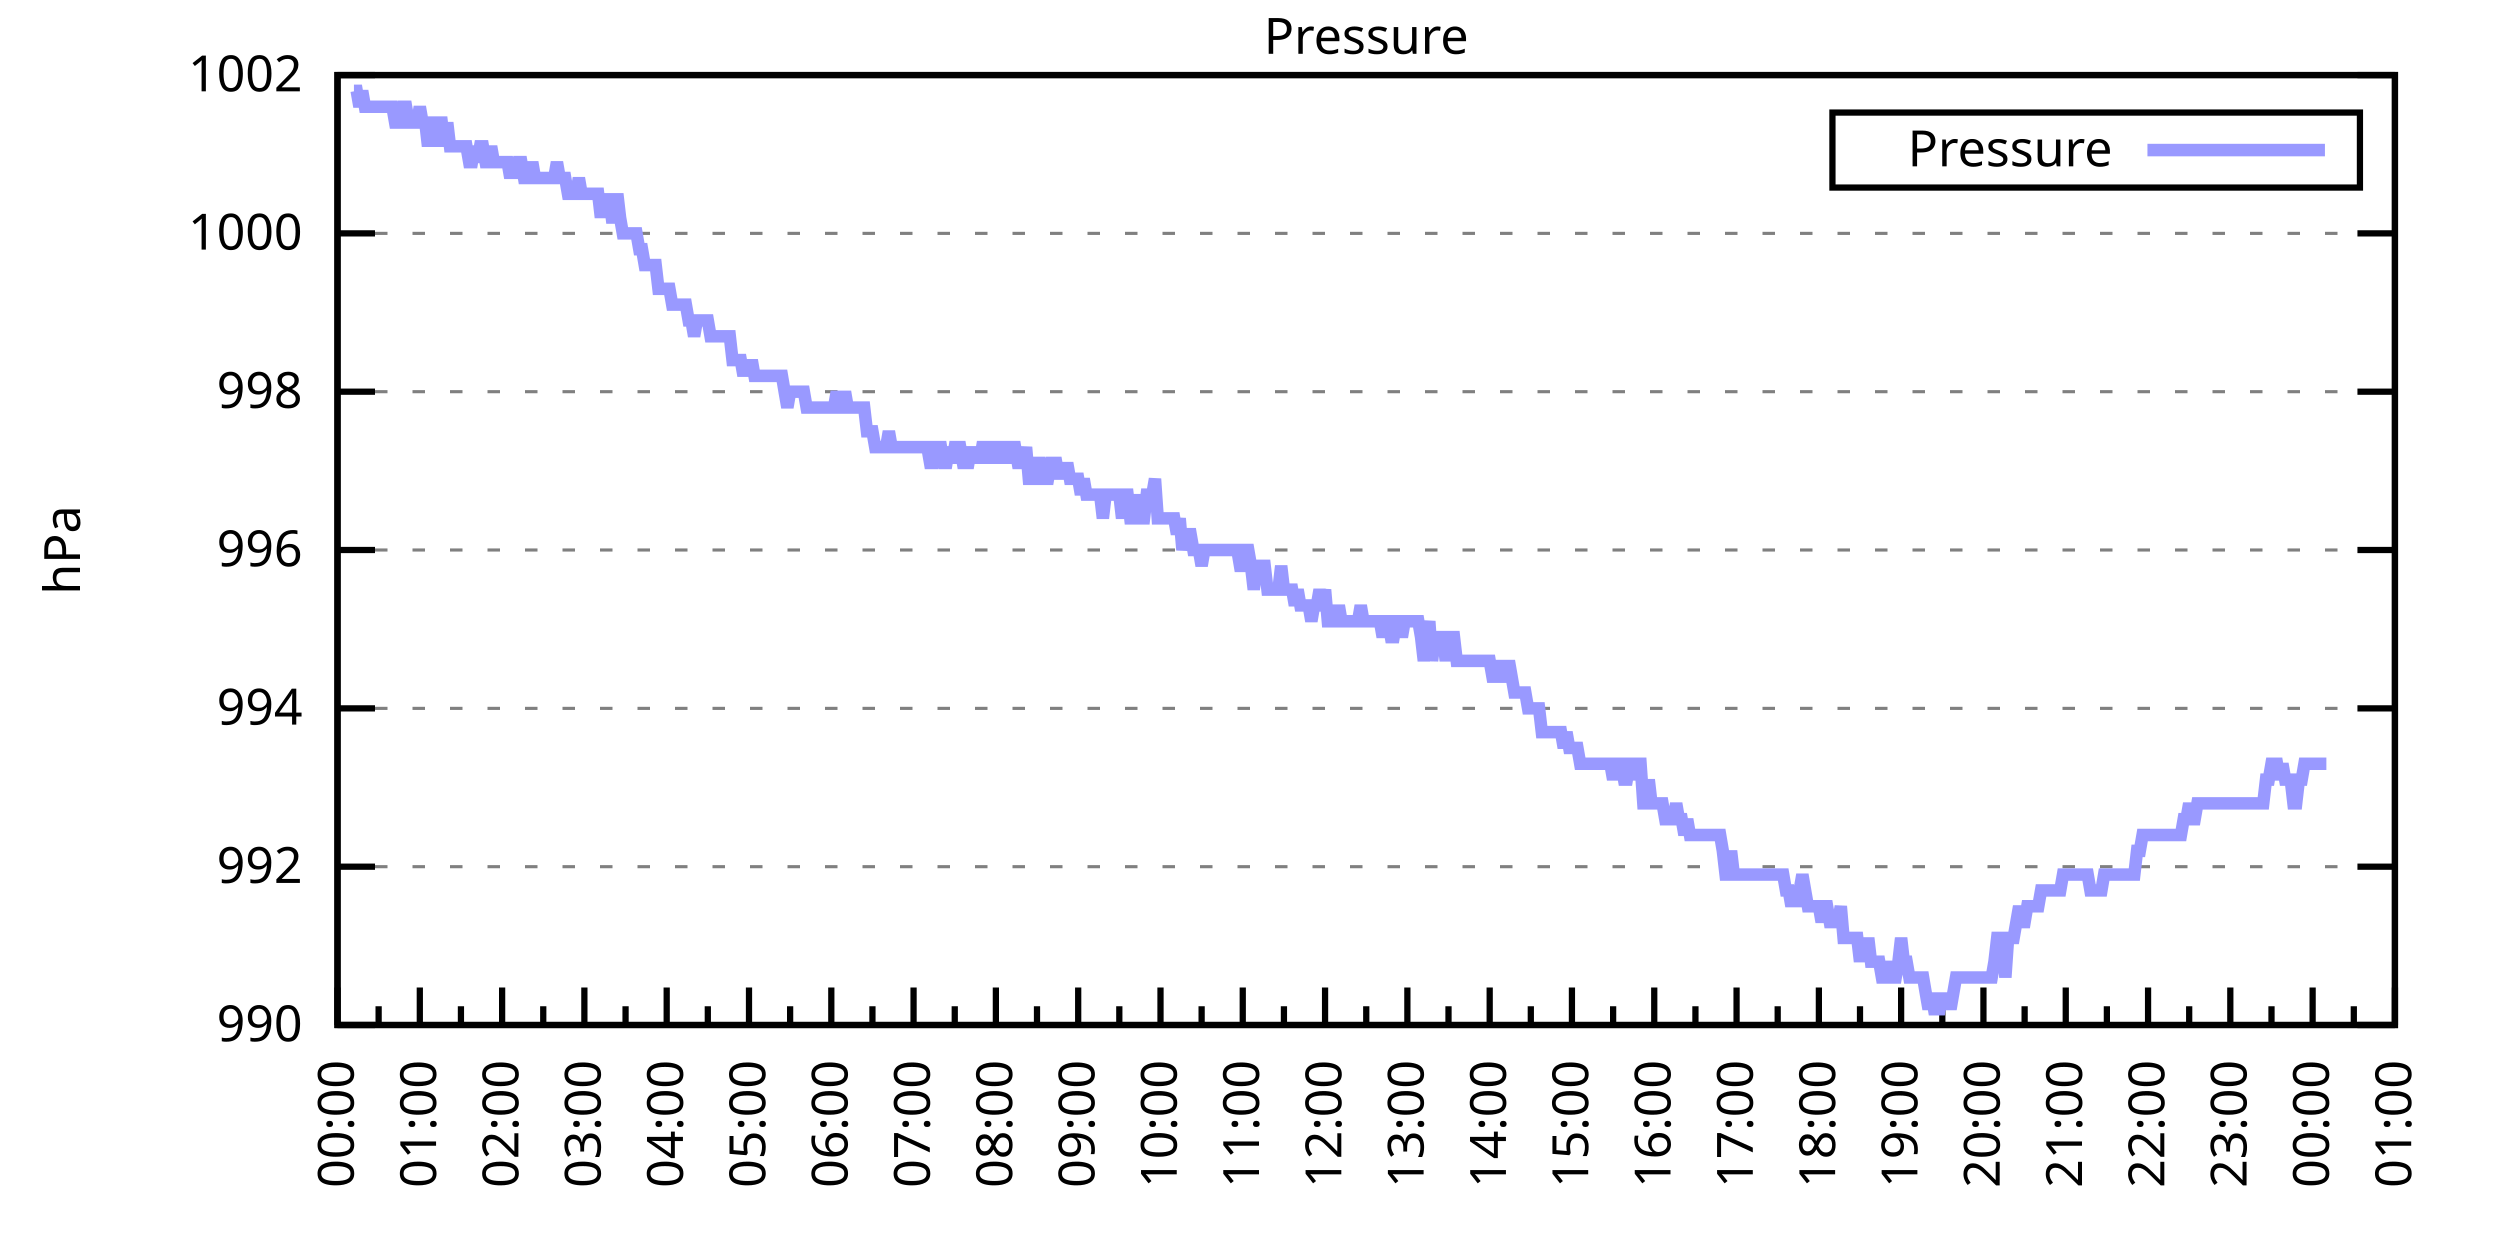
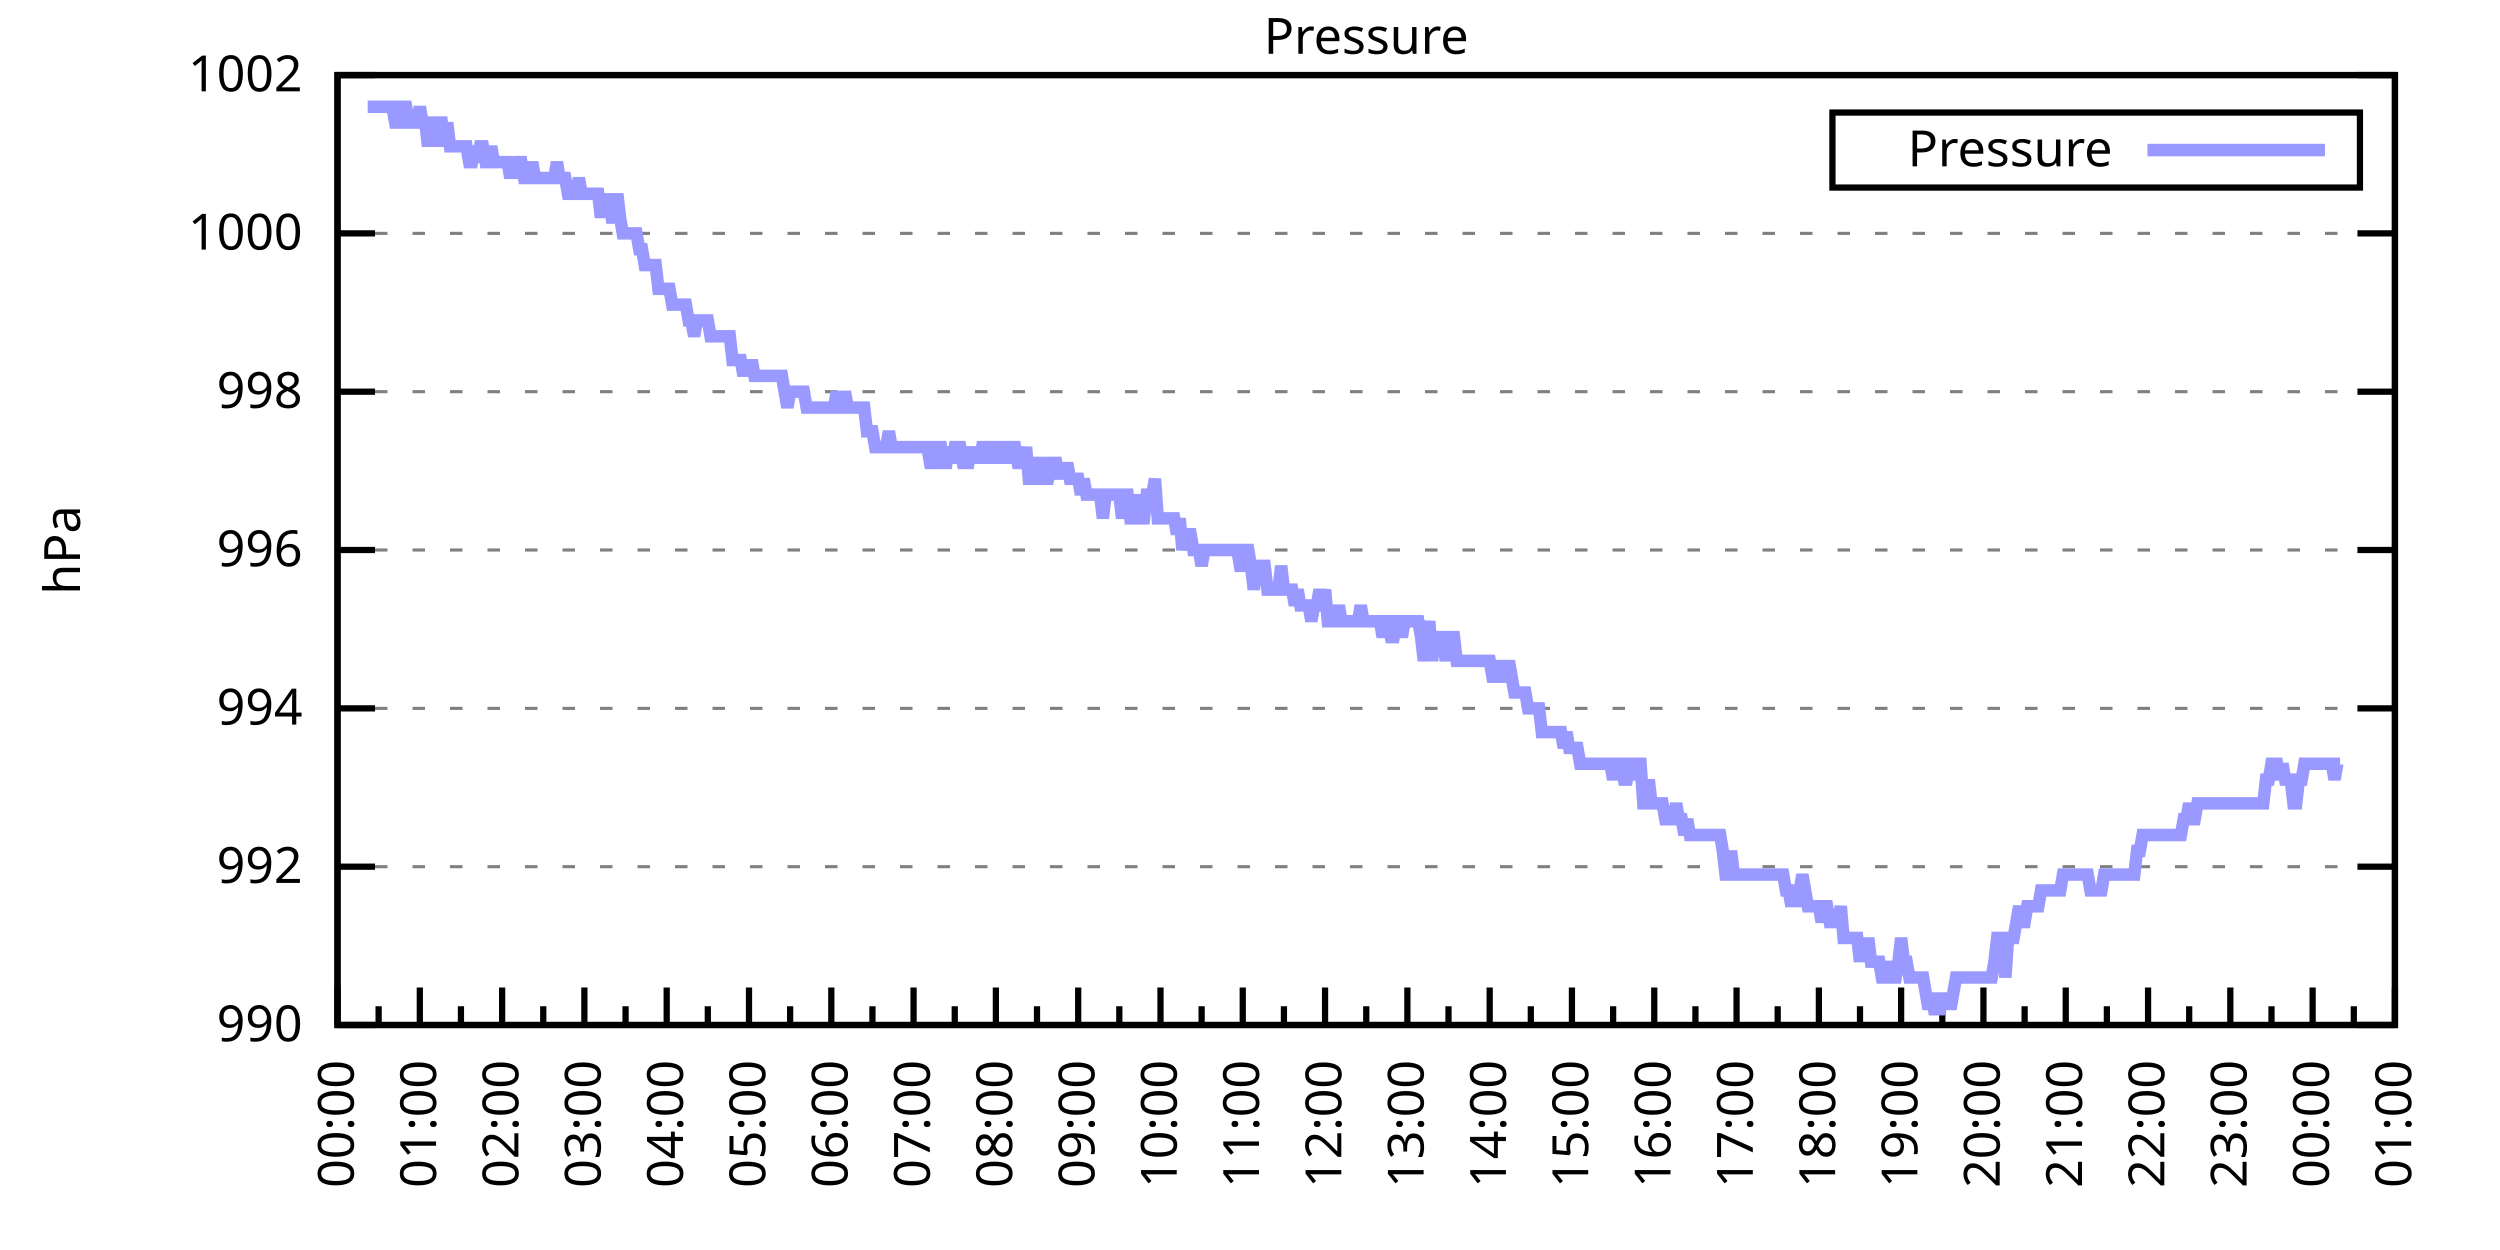
<svg xmlns="http://www.w3.org/2000/svg" xmlns:xlink="http://www.w3.org/1999/xlink" width="400" height="200" viewBox="0 0 400 200">
  <g id="gnuplot_canvas">
    <rect x="0" y="0" width="400" height="200" fill="none" />
    <defs>
      <circle id="gpDot" r="0.5" stroke-width="0.5" stroke="currentColor" />
      <path id="gpPt0" stroke-width="0.333" stroke="currentColor" d="M-1,0 h2 M0,-1 v2" />
      <path id="gpPt1" stroke-width="0.333" stroke="currentColor" d="M-1,-1 L1,1 M1,-1 L-1,1" />
      <path id="gpPt2" stroke-width="0.333" stroke="currentColor" d="M-1,0 L1,0 M0,-1 L0,1 M-1,-1 L1,1 M-1,1 L1,-1" />
      <rect id="gpPt3" stroke-width="0.333" stroke="currentColor" x="-1" y="-1" width="2" height="2" />
      <rect id="gpPt4" stroke-width="0.333" stroke="currentColor" fill="currentColor" x="-1" y="-1" width="2" height="2" />
      <circle id="gpPt5" stroke-width="0.333" stroke="currentColor" cx="0" cy="0" r="1" />
      <use xlink:href="#gpPt5" id="gpPt6" fill="currentColor" stroke="none" />
      <path id="gpPt7" stroke-width="0.333" stroke="currentColor" d="M0,-1.33 L-1.33,0.67 L1.33,0.67 z" />
      <use xlink:href="#gpPt7" id="gpPt8" fill="currentColor" stroke="none" />
      <use xlink:href="#gpPt7" id="gpPt9" stroke="currentColor" transform="rotate(180)" />
      <use xlink:href="#gpPt9" id="gpPt10" fill="currentColor" stroke="none" />
      <use xlink:href="#gpPt3" id="gpPt11" stroke="currentColor" transform="rotate(45)" />
      <use xlink:href="#gpPt11" id="gpPt12" fill="currentColor" stroke="none" />
      <path id="gpPt13" stroke-width="0.333" stroke="currentColor" d="M0,1.330 L1.265,0.411 L0.782,-1.067 L-0.782,-1.076 L-1.265,0.411 z" />
      <use xlink:href="#gpPt13" id="gpPt14" fill="currentColor" stroke="none" />
      <filter id="textbox" filterUnits="objectBoundingBox" x="0" y="0" height="1" width="1">
        <feFlood flood-color="white" flood-opacity="1" result="bgnd" />
        <feComposite in="SourceGraphic" in2="bgnd" operator="atop" />
      </filter>
      <filter id="greybox" filterUnits="objectBoundingBox" x="0" y="0" height="1" width="1">
        <feFlood flood-color="lightgrey" flood-opacity="1" result="grey" />
        <feComposite in="SourceGraphic" in2="grey" operator="atop" />
      </filter>
    </defs>
    <g fill="none" color="white" stroke="currentColor" stroke-width="1.00" stroke-linecap="butt" stroke-linejoin="miter">
</g>
    <g fill="none" color="black" stroke="currentColor" stroke-width="1.00" stroke-linecap="butt" stroke-linejoin="miter">
      <g stroke="none" shape-rendering="crispEdges">
        <polygon fill="rgb(255, 255, 255)" points="54.00,164.00 383.18,164.00 383.18,12.02 54.00,12.02 " />
      </g>
    </g>
    <g fill="none" color="black" stroke="currentColor" stroke-width="1.00" stroke-linecap="butt" stroke-linejoin="miter">
</g>
    <g fill="none" color="black" stroke="black" stroke-width="0.50" stroke-linecap="butt" stroke-linejoin="miter">
</g>
    <g fill="none" color="gray" stroke="currentColor" stroke-width="0.50" stroke-linecap="butt" stroke-linejoin="miter">
      <path stroke="gray" stroke-dasharray="2,4" class="gridline" d="M54.00,164.00 L383.19,164.00  " />
    </g>
    <g fill="none" color="gray" stroke="gray" stroke-width="1.00" stroke-linecap="butt" stroke-linejoin="miter">
</g>
    <g fill="none" color="black" stroke="currentColor" stroke-width="1.00" stroke-linecap="butt" stroke-linejoin="miter">
      <path stroke="black" d="M54.00,164.00 L60.00,164.00 M383.19,164.00 L377.19,164.00  " />
      <g transform="translate(48.40,166.60)" stroke="none" fill="black" font-family="Sans" font-size="8.00" text-anchor="end">
        <text>
          <tspan font-family="Sans"> 990</tspan>
        </text>
      </g>
    </g>
    <g fill="none" color="black" stroke="currentColor" stroke-width="1.00" stroke-linecap="butt" stroke-linejoin="miter">
</g>
    <g fill="none" color="black" stroke="black" stroke-width="0.50" stroke-linecap="butt" stroke-linejoin="miter">
</g>
    <g fill="none" color="gray" stroke="currentColor" stroke-width="0.50" stroke-linecap="butt" stroke-linejoin="miter">
      <path stroke="gray" stroke-dasharray="2,4" class="gridline" d="M54.00,138.67 L383.19,138.67  " />
    </g>
    <g fill="none" color="gray" stroke="gray" stroke-width="1.00" stroke-linecap="butt" stroke-linejoin="miter">
</g>
    <g fill="none" color="black" stroke="currentColor" stroke-width="1.00" stroke-linecap="butt" stroke-linejoin="miter">
      <path stroke="black" d="M54.00,138.67 L60.00,138.67 M383.19,138.67 L377.19,138.67  " />
      <g transform="translate(48.40,141.27)" stroke="none" fill="black" font-family="Sans" font-size="8.00" text-anchor="end">
        <text>
          <tspan font-family="Sans"> 992</tspan>
        </text>
      </g>
    </g>
    <g fill="none" color="black" stroke="currentColor" stroke-width="1.00" stroke-linecap="butt" stroke-linejoin="miter">
</g>
    <g fill="none" color="black" stroke="black" stroke-width="0.50" stroke-linecap="butt" stroke-linejoin="miter">
</g>
    <g fill="none" color="gray" stroke="currentColor" stroke-width="0.50" stroke-linecap="butt" stroke-linejoin="miter">
      <path stroke="gray" stroke-dasharray="2,4" class="gridline" d="M54.00,113.34 L383.19,113.34  " />
    </g>
    <g fill="none" color="gray" stroke="gray" stroke-width="1.00" stroke-linecap="butt" stroke-linejoin="miter">
</g>
    <g fill="none" color="black" stroke="currentColor" stroke-width="1.00" stroke-linecap="butt" stroke-linejoin="miter">
      <path stroke="black" d="M54.00,113.34 L60.00,113.34 M383.19,113.34 L377.19,113.34  " />
      <g transform="translate(48.40,115.94)" stroke="none" fill="black" font-family="Sans" font-size="8.00" text-anchor="end">
        <text>
          <tspan font-family="Sans"> 994</tspan>
        </text>
      </g>
    </g>
    <g fill="none" color="black" stroke="currentColor" stroke-width="1.00" stroke-linecap="butt" stroke-linejoin="miter">
</g>
    <g fill="none" color="black" stroke="black" stroke-width="0.50" stroke-linecap="butt" stroke-linejoin="miter">
</g>
    <g fill="none" color="gray" stroke="currentColor" stroke-width="0.50" stroke-linecap="butt" stroke-linejoin="miter">
      <path stroke="gray" stroke-dasharray="2,4" class="gridline" d="M54.00,88.00 L383.19,88.00  " />
    </g>
    <g fill="none" color="gray" stroke="gray" stroke-width="1.00" stroke-linecap="butt" stroke-linejoin="miter">
</g>
    <g fill="none" color="black" stroke="currentColor" stroke-width="1.00" stroke-linecap="butt" stroke-linejoin="miter">
      <path stroke="black" d="M54.00,88.00 L60.00,88.00 M383.19,88.00 L377.19,88.00  " />
      <g transform="translate(48.40,90.60)" stroke="none" fill="black" font-family="Sans" font-size="8.00" text-anchor="end">
        <text>
          <tspan font-family="Sans"> 996</tspan>
        </text>
      </g>
    </g>
    <g fill="none" color="black" stroke="currentColor" stroke-width="1.00" stroke-linecap="butt" stroke-linejoin="miter">
</g>
    <g fill="none" color="black" stroke="black" stroke-width="0.50" stroke-linecap="butt" stroke-linejoin="miter">
</g>
    <g fill="none" color="gray" stroke="currentColor" stroke-width="0.50" stroke-linecap="butt" stroke-linejoin="miter">
      <path stroke="gray" stroke-dasharray="2,4" class="gridline" d="M54.00,62.67 L383.19,62.67  " />
    </g>
    <g fill="none" color="gray" stroke="gray" stroke-width="1.00" stroke-linecap="butt" stroke-linejoin="miter">
</g>
    <g fill="none" color="black" stroke="currentColor" stroke-width="1.00" stroke-linecap="butt" stroke-linejoin="miter">
      <path stroke="black" d="M54.00,62.67 L60.00,62.67 M383.19,62.67 L377.19,62.67  " />
      <g transform="translate(48.40,65.27)" stroke="none" fill="black" font-family="Sans" font-size="8.00" text-anchor="end">
        <text>
          <tspan font-family="Sans"> 998</tspan>
        </text>
      </g>
    </g>
    <g fill="none" color="black" stroke="currentColor" stroke-width="1.00" stroke-linecap="butt" stroke-linejoin="miter">
</g>
    <g fill="none" color="black" stroke="black" stroke-width="0.50" stroke-linecap="butt" stroke-linejoin="miter">
</g>
    <g fill="none" color="gray" stroke="currentColor" stroke-width="0.50" stroke-linecap="butt" stroke-linejoin="miter">
      <path stroke="gray" stroke-dasharray="2,4" class="gridline" d="M54.00,37.34 L383.19,37.34  " />
    </g>
    <g fill="none" color="gray" stroke="gray" stroke-width="1.00" stroke-linecap="butt" stroke-linejoin="miter">
</g>
    <g fill="none" color="black" stroke="currentColor" stroke-width="1.00" stroke-linecap="butt" stroke-linejoin="miter">
      <path stroke="black" d="M54.00,37.34 L60.00,37.34 M383.19,37.34 L377.19,37.34  " />
      <g transform="translate(48.40,39.94)" stroke="none" fill="black" font-family="Sans" font-size="8.00" text-anchor="end">
        <text>
          <tspan font-family="Sans"> 1000</tspan>
        </text>
      </g>
    </g>
    <g fill="none" color="black" stroke="currentColor" stroke-width="1.00" stroke-linecap="butt" stroke-linejoin="miter">
</g>
    <g fill="none" color="black" stroke="black" stroke-width="0.50" stroke-linecap="butt" stroke-linejoin="miter">
</g>
    <g fill="none" color="gray" stroke="currentColor" stroke-width="0.50" stroke-linecap="butt" stroke-linejoin="miter">
      <path stroke="gray" stroke-dasharray="2,4" class="gridline" d="M54.00,12.01 L383.19,12.01  " />
    </g>
    <g fill="none" color="gray" stroke="gray" stroke-width="1.00" stroke-linecap="butt" stroke-linejoin="miter">
</g>
    <g fill="none" color="black" stroke="currentColor" stroke-width="1.00" stroke-linecap="butt" stroke-linejoin="miter">
      <path stroke="black" d="M54.00,12.01 L60.00,12.01 M383.19,12.01 L377.19,12.01  " />
      <g transform="translate(48.40,14.61)" stroke="none" fill="black" font-family="Sans" font-size="8.00" text-anchor="end">
        <text>
          <tspan font-family="Sans"> 1002</tspan>
        </text>
      </g>
    </g>
    <g fill="none" color="black" stroke="currentColor" stroke-width="1.00" stroke-linecap="butt" stroke-linejoin="miter">
      <path stroke="black" d="M54.00,164.00 L54.00,158.00  " />
      <g transform="translate(56.60,169.60) rotate(270)" stroke="none" fill="black" font-family="Sans" font-size="8.00" text-anchor="end">
        <text>
          <tspan font-family="Sans">00:00</tspan>
        </text>
      </g>
    </g>
    <g fill="none" color="black" stroke="currentColor" stroke-width="1.00" stroke-linecap="butt" stroke-linejoin="miter">
      <path stroke="black" d="M60.58,164.00 L60.58,161.00 M67.17,164.00 L67.17,158.00  " />
      <g transform="translate(69.77,169.60) rotate(270)" stroke="none" fill="black" font-family="Sans" font-size="8.00" text-anchor="end">
        <text>
          <tspan font-family="Sans">01:00</tspan>
        </text>
      </g>
    </g>
    <g fill="none" color="black" stroke="currentColor" stroke-width="1.00" stroke-linecap="butt" stroke-linejoin="miter">
      <path stroke="black" d="M73.75,164.00 L73.75,161.00 M80.34,164.00 L80.34,158.00  " />
      <g transform="translate(82.94,169.60) rotate(270)" stroke="none" fill="black" font-family="Sans" font-size="8.00" text-anchor="end">
        <text>
          <tspan font-family="Sans">02:00</tspan>
        </text>
      </g>
    </g>
    <g fill="none" color="black" stroke="currentColor" stroke-width="1.00" stroke-linecap="butt" stroke-linejoin="miter">
      <path stroke="black" d="M86.92,164.00 L86.92,161.00 M93.50,164.00 L93.50,158.00  " />
      <g transform="translate(96.10,169.60) rotate(270)" stroke="none" fill="black" font-family="Sans" font-size="8.00" text-anchor="end">
        <text>
          <tspan font-family="Sans">03:00</tspan>
        </text>
      </g>
    </g>
    <g fill="none" color="black" stroke="currentColor" stroke-width="1.00" stroke-linecap="butt" stroke-linejoin="miter">
      <path stroke="black" d="M100.09,164.00 L100.09,161.00 M106.67,164.00 L106.67,158.00  " />
      <g transform="translate(109.27,169.60) rotate(270)" stroke="none" fill="black" font-family="Sans" font-size="8.00" text-anchor="end">
        <text>
          <tspan font-family="Sans">04:00</tspan>
        </text>
      </g>
    </g>
    <g fill="none" color="black" stroke="currentColor" stroke-width="1.00" stroke-linecap="butt" stroke-linejoin="miter">
      <path stroke="black" d="M113.25,164.00 L113.25,161.00 M119.84,164.00 L119.84,158.00  " />
      <g transform="translate(122.44,169.60) rotate(270)" stroke="none" fill="black" font-family="Sans" font-size="8.00" text-anchor="end">
        <text>
          <tspan font-family="Sans">05:00</tspan>
        </text>
      </g>
    </g>
    <g fill="none" color="black" stroke="currentColor" stroke-width="1.00" stroke-linecap="butt" stroke-linejoin="miter">
      <path stroke="black" d="M126.42,164.00 L126.42,161.00 M133.01,164.00 L133.01,158.00  " />
      <g transform="translate(135.61,169.60) rotate(270)" stroke="none" fill="black" font-family="Sans" font-size="8.00" text-anchor="end">
        <text>
          <tspan font-family="Sans">06:00</tspan>
        </text>
      </g>
    </g>
    <g fill="none" color="black" stroke="currentColor" stroke-width="1.00" stroke-linecap="butt" stroke-linejoin="miter">
      <path stroke="black" d="M139.59,164.00 L139.59,161.00 M146.17,164.00 L146.17,158.00  " />
      <g transform="translate(148.77,169.60) rotate(270)" stroke="none" fill="black" font-family="Sans" font-size="8.00" text-anchor="end">
        <text>
          <tspan font-family="Sans">07:00</tspan>
        </text>
      </g>
    </g>
    <g fill="none" color="black" stroke="currentColor" stroke-width="1.00" stroke-linecap="butt" stroke-linejoin="miter">
      <path stroke="black" d="M152.76,164.00 L152.76,161.00 M159.34,164.00 L159.34,158.00  " />
      <g transform="translate(161.94,169.60) rotate(270)" stroke="none" fill="black" font-family="Sans" font-size="8.00" text-anchor="end">
        <text>
          <tspan font-family="Sans">08:00</tspan>
        </text>
      </g>
    </g>
    <g fill="none" color="black" stroke="currentColor" stroke-width="1.00" stroke-linecap="butt" stroke-linejoin="miter">
      <path stroke="black" d="M165.92,164.00 L165.92,161.00 M172.51,164.00 L172.51,158.00  " />
      <g transform="translate(175.11,169.60) rotate(270)" stroke="none" fill="black" font-family="Sans" font-size="8.00" text-anchor="end">
        <text>
          <tspan font-family="Sans">09:00</tspan>
        </text>
      </g>
    </g>
    <g fill="none" color="black" stroke="currentColor" stroke-width="1.00" stroke-linecap="butt" stroke-linejoin="miter">
      <path stroke="black" d="M179.09,164.00 L179.09,161.00 M185.68,164.00 L185.68,158.00  " />
      <g transform="translate(188.28,169.60) rotate(270)" stroke="none" fill="black" font-family="Sans" font-size="8.00" text-anchor="end">
        <text>
          <tspan font-family="Sans">10:00</tspan>
        </text>
      </g>
    </g>
    <g fill="none" color="black" stroke="currentColor" stroke-width="1.00" stroke-linecap="butt" stroke-linejoin="miter">
      <path stroke="black" d="M192.26,164.00 L192.26,161.00 M198.84,164.00 L198.84,158.00  " />
      <g transform="translate(201.44,169.60) rotate(270)" stroke="none" fill="black" font-family="Sans" font-size="8.00" text-anchor="end">
        <text>
          <tspan font-family="Sans">11:00</tspan>
        </text>
      </g>
    </g>
    <g fill="none" color="black" stroke="currentColor" stroke-width="1.00" stroke-linecap="butt" stroke-linejoin="miter">
      <path stroke="black" d="M205.43,164.00 L205.43,161.00 M212.01,164.00 L212.01,158.00  " />
      <g transform="translate(214.61,169.60) rotate(270)" stroke="none" fill="black" font-family="Sans" font-size="8.00" text-anchor="end">
        <text>
          <tspan font-family="Sans">12:00</tspan>
        </text>
      </g>
    </g>
    <g fill="none" color="black" stroke="currentColor" stroke-width="1.00" stroke-linecap="butt" stroke-linejoin="miter">
      <path stroke="black" d="M218.60,164.00 L218.60,161.00 M225.18,164.00 L225.18,158.00  " />
      <g transform="translate(227.78,169.60) rotate(270)" stroke="none" fill="black" font-family="Sans" font-size="8.00" text-anchor="end">
        <text>
          <tspan font-family="Sans">13:00</tspan>
        </text>
      </g>
    </g>
    <g fill="none" color="black" stroke="currentColor" stroke-width="1.00" stroke-linecap="butt" stroke-linejoin="miter">
      <path stroke="black" d="M231.76,164.00 L231.76,161.00 M238.35,164.00 L238.35,158.00  " />
      <g transform="translate(240.95,169.60) rotate(270)" stroke="none" fill="black" font-family="Sans" font-size="8.00" text-anchor="end">
        <text>
          <tspan font-family="Sans">14:00</tspan>
        </text>
      </g>
    </g>
    <g fill="none" color="black" stroke="currentColor" stroke-width="1.00" stroke-linecap="butt" stroke-linejoin="miter">
      <path stroke="black" d="M244.93,164.00 L244.93,161.00 M251.51,164.00 L251.51,158.00  " />
      <g transform="translate(254.11,169.60) rotate(270)" stroke="none" fill="black" font-family="Sans" font-size="8.00" text-anchor="end">
        <text>
          <tspan font-family="Sans">15:00</tspan>
        </text>
      </g>
    </g>
    <g fill="none" color="black" stroke="currentColor" stroke-width="1.00" stroke-linecap="butt" stroke-linejoin="miter">
      <path stroke="black" d="M258.10,164.00 L258.10,161.00 M264.68,164.00 L264.68,158.00  " />
      <g transform="translate(267.28,169.60) rotate(270)" stroke="none" fill="black" font-family="Sans" font-size="8.00" text-anchor="end">
        <text>
          <tspan font-family="Sans">16:00</tspan>
        </text>
      </g>
    </g>
    <g fill="none" color="black" stroke="currentColor" stroke-width="1.00" stroke-linecap="butt" stroke-linejoin="miter">
      <path stroke="black" d="M271.27,164.00 L271.27,161.00 M277.85,164.00 L277.85,158.00  " />
      <g transform="translate(280.45,169.60) rotate(270)" stroke="none" fill="black" font-family="Sans" font-size="8.00" text-anchor="end">
        <text>
          <tspan font-family="Sans">17:00</tspan>
        </text>
      </g>
    </g>
    <g fill="none" color="black" stroke="currentColor" stroke-width="1.00" stroke-linecap="butt" stroke-linejoin="miter">
      <path stroke="black" d="M284.43,164.00 L284.43,161.00 M291.02,164.00 L291.02,158.00  " />
      <g transform="translate(293.62,169.60) rotate(270)" stroke="none" fill="black" font-family="Sans" font-size="8.00" text-anchor="end">
        <text>
          <tspan font-family="Sans">18:00</tspan>
        </text>
      </g>
    </g>
    <g fill="none" color="black" stroke="currentColor" stroke-width="1.00" stroke-linecap="butt" stroke-linejoin="miter">
      <path stroke="black" d="M297.60,164.00 L297.60,161.00 M304.18,164.00 L304.18,158.00  " />
      <g transform="translate(306.78,169.60) rotate(270)" stroke="none" fill="black" font-family="Sans" font-size="8.00" text-anchor="end">
        <text>
          <tspan font-family="Sans">19:00</tspan>
        </text>
      </g>
    </g>
    <g fill="none" color="black" stroke="currentColor" stroke-width="1.00" stroke-linecap="butt" stroke-linejoin="miter">
      <path stroke="black" d="M310.77,164.00 L310.77,161.00 M317.35,164.00 L317.35,158.00  " />
      <g transform="translate(319.95,169.60) rotate(270)" stroke="none" fill="black" font-family="Sans" font-size="8.00" text-anchor="end">
        <text>
          <tspan font-family="Sans">20:00</tspan>
        </text>
      </g>
    </g>
    <g fill="none" color="black" stroke="currentColor" stroke-width="1.00" stroke-linecap="butt" stroke-linejoin="miter">
      <path stroke="black" d="M323.94,164.00 L323.94,161.00 M330.52,164.00 L330.52,158.00  " />
      <g transform="translate(333.12,169.60) rotate(270)" stroke="none" fill="black" font-family="Sans" font-size="8.00" text-anchor="end">
        <text>
          <tspan font-family="Sans">21:00</tspan>
        </text>
      </g>
    </g>
    <g fill="none" color="black" stroke="currentColor" stroke-width="1.00" stroke-linecap="butt" stroke-linejoin="miter">
      <path stroke="black" d="M337.10,164.00 L337.10,161.00 M343.69,164.00 L343.69,158.00  " />
      <g transform="translate(346.29,169.60) rotate(270)" stroke="none" fill="black" font-family="Sans" font-size="8.00" text-anchor="end">
        <text>
          <tspan font-family="Sans">22:00</tspan>
        </text>
      </g>
    </g>
    <g fill="none" color="black" stroke="currentColor" stroke-width="1.00" stroke-linecap="butt" stroke-linejoin="miter">
      <path stroke="black" d="M350.27,164.00 L350.27,161.00 M356.85,164.00 L356.85,158.00  " />
      <g transform="translate(359.45,169.60) rotate(270)" stroke="none" fill="black" font-family="Sans" font-size="8.00" text-anchor="end">
        <text>
          <tspan font-family="Sans">23:00</tspan>
        </text>
      </g>
    </g>
    <g fill="none" color="black" stroke="currentColor" stroke-width="1.00" stroke-linecap="butt" stroke-linejoin="miter">
      <path stroke="black" d="M363.44,164.00 L363.44,161.00 M370.02,164.00 L370.02,158.00  " />
      <g transform="translate(372.62,169.60) rotate(270)" stroke="none" fill="black" font-family="Sans" font-size="8.00" text-anchor="end">
        <text>
          <tspan font-family="Sans">00:00</tspan>
        </text>
      </g>
    </g>
    <g fill="none" color="black" stroke="currentColor" stroke-width="1.00" stroke-linecap="butt" stroke-linejoin="miter">
      <path stroke="black" d="M376.61,164.00 L376.61,161.00 M383.19,164.00 L383.19,158.00  " />
      <g transform="translate(385.79,169.60) rotate(270)" stroke="none" fill="black" font-family="Sans" font-size="8.00" text-anchor="end">
        <text>
          <tspan font-family="Sans">01:00</tspan>
        </text>
      </g>
    </g>
    <g fill="none" color="black" stroke="currentColor" stroke-width="1.00" stroke-linecap="butt" stroke-linejoin="miter">
</g>
    <g fill="none" color="black" stroke="currentColor" stroke-width="1.00" stroke-linecap="butt" stroke-linejoin="miter">
      <path stroke="black" d="M54.00,12.01 L54.00,164.00 L383.19,164.00 L383.19,12.01 L54.00,12.01 Z  " />
    </g>
    <g fill="none" color="black" stroke="currentColor" stroke-width="1.00" stroke-linecap="butt" stroke-linejoin="miter">
      <g transform="translate(12.80,88.01) rotate(270)" stroke="none" fill="black" font-family="Sans" font-size="8.00" text-anchor="middle">
        <text>
          <tspan font-family="Sans">hPa</tspan>
        </text>
      </g>
    </g>
    <g fill="none" color="black" stroke="currentColor" stroke-width="1.00" stroke-linecap="butt" stroke-linejoin="miter">
</g>
    <g fill="none" color="black" stroke="currentColor" stroke-width="1.00" stroke-linecap="butt" stroke-linejoin="miter">
      <path stroke="black" d="M293.19,30.01 L293.19,18.01 L377.59,18.01 L377.59,30.01 L293.19,30.01 Z  " />
    </g>
    <g id="Pressure_plot_1">
      <g fill="none" color="white" stroke="black" stroke-width="2.00" stroke-linecap="butt" stroke-linejoin="miter">
</g>
      <g fill="none" color="black" stroke="currentColor" stroke-width="2.00" stroke-linecap="butt" stroke-linejoin="miter">
        <g transform="translate(337.99,26.61)" stroke="none" fill="black" font-family="Sans" font-size="8.00" text-anchor="end">
          <text>
            <tspan font-family="Sans">Pressure</tspan>
          </text>
        </g>
      </g>
      <g fill="none" color="black" stroke="currentColor" stroke-width="2.00" stroke-linecap="butt" stroke-linejoin="miter">
-         <path stroke="rgb(153, 153, 255)" d="M343.59,24.01 L371.99,24.01 M56.63,14.54 L57.07,14.54 L57.51,17.08 L57.95,14.54 L58.39,17.08 L58.83,17.08   L59.27,17.08 L59.71,17.08 L60.14,17.08 L60.58,17.08 L61.02,17.08 L61.46,17.08 L61.90,17.08 L62.34,17.08   L62.78,17.08 L63.22,19.61 L63.66,19.61 L64.10,19.61 L64.53,17.08 L64.97,17.08 L65.41,19.61 L65.85,19.61   L66.29,19.61 L66.73,19.61 L67.17,17.08 L67.61,19.61 L68.05,19.61 L68.48,23.41 L68.92,19.61 L69.36,19.61   L69.80,23.41 L70.24,19.61 L70.68,19.61 L71.12,23.41 L71.56,19.61 L72.00,23.41 L72.43,23.41 L72.87,23.41   L73.31,23.41 L73.75,23.41 L74.19,23.41 L74.63,23.41 L75.07,25.94 L75.51,25.94 L75.95,23.41 L76.38,25.94   L76.82,23.41 L77.26,23.41 L77.70,25.94 L78.14,25.94 L78.58,23.41 L79.02,25.94 L79.46,25.94 L79.90,25.94   L80.34,25.94 L80.77,25.94 L81.21,25.94 L81.65,28.48 L82.09,25.94 L82.53,28.48 L82.97,25.94 L83.41,25.94   L83.85,28.48 L84.29,28.48 L84.72,28.48 L85.16,25.94 L85.60,28.48 L86.04,28.48 L86.48,28.48 L86.92,28.48   L87.36,28.48 L87.80,28.48 L88.24,28.48 L88.67,28.48 L89.11,25.94 L89.55,28.48 L89.99,28.48 L90.43,28.48   L90.87,31.01 L91.31,31.01 L91.75,31.01 L92.19,31.01 L92.62,28.48 L93.06,31.01 L93.50,31.01 L93.94,31.01   L94.38,31.01 L94.82,31.01 L95.26,31.01 L95.70,31.01 L96.14,34.81 L96.58,31.01 L97.01,34.81 L97.45,31.01   L97.89,34.81 L98.33,34.81 L98.77,31.01 L99.21,34.81 L99.65,37.34 L100.09,37.34 L100.53,37.34 L100.96,37.34   L101.40,37.34 L101.84,37.34 L102.28,39.87 L102.72,39.87 L103.16,42.41 L103.60,42.41 L104.04,42.41 L104.48,42.41   L104.91,42.41 L105.35,46.21 L105.79,46.21 L106.23,46.21 L106.67,46.21 L107.11,46.21 L107.55,48.74 L107.99,48.74   L108.43,48.74 L108.87,48.74 L109.30,48.74 L109.74,48.74 L110.18,51.27 L110.62,51.27 L111.06,53.81 L111.50,51.27   L111.94,51.27 L112.38,51.27 L112.82,51.27 L113.25,51.27 L113.69,53.81 L114.13,53.81 L114.57,53.81 L115.01,53.81   L115.45,53.81 L115.89,53.81 L116.33,53.81 L116.77,53.81 L117.20,57.61 L117.64,57.61 L118.08,57.61 L118.52,57.61   L118.96,60.14 L119.40,57.61 L119.84,60.14 L120.28,57.61 L120.72,60.14 L121.15,60.14 L121.59,60.14 L122.03,60.14   L122.47,60.14 L122.91,60.14 L123.35,60.14 L123.79,60.14 L124.23,60.14 L124.67,60.14 L125.11,60.14 L125.54,62.67   L125.98,65.21 L126.42,62.67 L126.86,62.67 L127.30,62.67 L127.74,62.67 L128.18,62.67 L128.62,62.67 L129.06,65.21   L129.49,65.21 L129.93,65.21 L130.37,65.21 L130.81,65.21 L131.25,65.21 L131.69,65.21 L132.13,65.21 L132.57,65.21   L133.01,65.21 L133.44,65.21 L133.88,62.67 L134.32,65.21 L134.76,65.21 L135.20,62.67 L135.64,65.21 L136.08,65.21   L136.52,65.21 L136.96,65.21 L137.39,65.21 L137.83,65.21 L138.27,65.21 L138.71,69.01 L139.15,69.01 L139.59,69.01   L140.03,71.54 L140.47,71.54 L140.91,71.54 L141.35,71.54 L141.78,71.54 L142.22,69.01 L142.66,71.54 L143.10,71.54   L143.54,71.54 L143.98,71.54 L144.42,71.54 L144.86,71.54 L145.30,71.54 L145.73,71.54 L146.17,71.54 L146.61,71.54   L147.05,71.54 L147.49,71.54 L147.93,71.54 L148.37,71.54 L148.81,74.07 L149.25,74.07 L149.68,71.54 L150.12,71.54   L150.56,71.54 L151.00,74.07 L151.44,74.07 L151.88,71.54 L152.32,74.07 L152.76,71.54 L153.20,71.54 L153.63,71.54   L154.07,74.07 L154.51,74.07 L154.95,74.07 L155.39,71.54 L155.83,74.07 L156.27,71.54 L156.71,74.07 L157.15,71.54   L157.59,71.54 L158.02,74.07 L158.46,71.54 L158.90,71.54 L159.34,71.54 L159.78,74.07 L160.22,71.54 L160.66,71.54   L161.10,74.07 L161.54,71.54 L161.97,71.54 L162.41,71.54 L162.85,74.07 L163.29,74.07 L163.73,74.07 L164.17,71.54   L164.61,76.61 L165.05,76.61 L165.49,76.61 L165.92,74.07 L166.36,74.07 L166.80,76.61 L167.24,76.61 L167.68,76.61   L168.12,74.07 L168.56,74.07 L169.00,74.07 L169.44,76.61 L169.87,74.07 L170.31,76.61 L170.75,74.07 L171.19,76.61   L171.63,76.61 L172.07,76.61 L172.51,76.61 L172.95,79.14 L173.39,76.61 L173.83,79.14 L174.26,79.14 L174.70,79.14   L175.14,79.14 L175.58,79.14 L176.02,79.14 L176.46,82.94 L176.90,79.14 L177.34,79.14 L177.78,79.14 L178.21,79.14   L178.65,79.14 L179.09,79.14 L179.53,82.94 L179.97,79.14 L180.41,79.14 L180.85,82.94 L181.29,82.94 L181.73,79.14   L182.16,82.94 L182.60,82.94 L183.04,82.94 L183.48,79.14 L183.92,79.14 L184.36,79.14 L184.80,76.61 L185.24,82.94   L185.68,82.94 L186.11,82.94 L186.55,82.94 L186.99,82.94 L187.43,82.94 L187.87,82.94 L188.31,85.47 L188.75,82.94   L189.19,88.00 L189.63,85.47 L190.07,85.47 L190.50,85.47 L190.94,88.00 L191.38,88.00 L191.82,88.00 L192.26,90.54   L192.70,88.00 L193.14,88.00 L193.58,88.00 L194.02,88.00 L194.45,88.00 L194.89,88.00 L195.33,88.00 L195.77,88.00   L196.21,88.00 L196.65,88.00 L197.09,88.00 L197.53,88.00 L197.97,88.00 L198.40,90.54 L198.84,90.54 L199.28,88.00   L199.72,88.00 L200.16,90.54 L200.60,94.34 L201.04,90.54 L201.48,90.54 L201.92,90.54 L202.35,90.54 L202.79,94.34   L203.23,94.34 L203.67,94.34 L204.11,94.34 L204.55,94.34 L204.99,90.54 L205.43,94.34 L205.87,94.34 L206.31,94.34   L206.74,94.34 L207.18,96.87 L207.62,94.34 L208.06,96.87 L208.50,96.87 L208.94,96.87 L209.38,96.87 L209.82,99.40   L210.26,96.87 L210.69,96.87 L211.13,94.34 L211.57,96.87 L212.01,94.34 L212.45,99.40 L212.89,99.40 L213.33,99.40   L213.77,99.40 L214.21,96.87 L214.64,99.40 L215.08,99.40 L215.52,99.40 L215.96,99.40 L216.40,99.40 L216.84,99.40   L217.28,99.40 L217.72,96.87 L218.16,99.40 L218.60,99.40 L219.03,99.40 L219.47,99.40 L219.91,99.40 L220.35,99.40   L220.79,99.40 L221.23,101.94 L221.67,99.40 L222.11,99.40 L222.55,101.94 L222.98,101.94 L223.42,99.40 L223.86,99.40   L224.30,101.94 L224.74,99.40 L225.18,99.40 L225.62,99.40 L226.06,99.40 L226.50,99.40 L226.93,99.40 L227.37,101.94   L227.81,105.74 L228.25,101.94 L228.69,99.40 L229.13,105.74 L229.57,101.94 L230.01,101.94 L230.45,101.94 L230.88,101.94   L231.32,105.74 L231.76,101.94 L232.20,101.94 L232.64,101.94 L233.08,105.74 L233.52,105.74 L233.96,105.74 L234.40,105.74   L234.84,105.74 L235.27,105.74 L235.71,105.74 L236.15,105.74 L236.59,105.74 L237.03,105.74 L237.47,105.74 L237.91,105.74   L238.35,105.74 L238.79,108.27 L239.22,108.27 L239.66,108.27 L240.10,105.74 L240.54,108.27 L240.98,108.27 L241.42,105.74   L241.86,108.27 L242.30,110.80 L242.74,110.80 L243.17,110.80 L243.61,110.80 L244.05,110.80 L244.49,113.34 L244.93,113.34   L245.37,113.34 L245.81,113.34 L246.25,113.34 L246.69,117.14 L247.12,117.14 L247.56,117.14 L248.00,117.14 L248.44,117.14   L248.88,117.14 L249.32,117.14 L249.76,117.14 L250.20,119.67 L250.64,117.14 L251.08,119.67 L251.51,119.67 L251.95,119.67   L252.39,119.67 L252.83,122.20 L253.27,122.20 L253.71,122.20 L254.15,122.20 L254.59,122.20 L255.03,122.20 L255.46,122.20   L255.90,122.20 L256.34,122.20 L256.78,122.20 L257.22,122.20 L257.66,122.20 L258.10,124.74 L258.54,122.20 L258.98,122.20   L259.41,122.20 L259.85,124.74 L260.29,124.74 L260.73,122.20 L261.17,122.20 L261.61,124.74 L262.05,122.20 L262.49,122.20   L262.93,128.54 L263.36,128.54 L263.80,124.74 L264.24,128.54 L264.68,128.54 L265.12,128.54 L265.56,128.54 L266.00,128.54   L266.44,131.07 L266.88,131.07 L267.32,131.07 L267.75,131.07 L268.19,128.54 L268.63,131.07 L269.07,131.07 L269.51,133.60   L269.95,131.07 L270.39,133.60 L270.83,133.60 L271.27,133.60 L271.70,133.60 L272.14,133.60 L272.58,133.60 L273.02,133.60   L273.46,133.60 L273.90,133.60 L274.34,133.60 L274.78,133.60 L275.22,133.60 L275.65,136.14 L276.09,139.93 L276.53,139.93   L276.97,136.14 L277.41,139.93 L277.85,139.93 L278.29,139.93 L278.73,139.93 L279.17,139.93 L279.60,139.93 L280.04,139.93   L280.48,139.93 L280.92,139.93 L281.36,139.93 L281.80,139.93 L282.24,139.93 L282.68,139.93 L283.12,139.93 L283.56,139.93   L283.99,139.93 L284.43,139.93 L284.87,139.93 L285.31,139.93 L285.75,142.47 L286.19,142.47 L286.63,145.00 L287.07,142.47   L287.51,145.00 L287.94,142.47 L288.38,139.93 L288.82,142.47 L289.26,145.00 L289.70,145.00 L290.14,145.00 L290.58,145.00   L291.02,145.00 L291.46,147.53 L291.89,145.00 L292.33,145.00 L292.77,147.53 L293.21,147.53 L293.65,147.53 L294.09,147.53   L294.53,145.00 L294.97,150.07 L295.41,150.07 L295.84,150.07 L296.28,150.07 L296.72,150.07 L297.16,150.07 L297.60,153.87   L298.04,150.07 L298.48,153.87 L298.92,150.07 L299.36,153.87 L299.80,153.87 L300.23,153.87 L300.67,153.87 L301.11,156.40   L301.55,156.40 L301.99,156.40 L302.43,153.87 L302.87,156.40 L303.31,156.40 L303.75,153.87 L304.18,150.07 L304.62,153.87   L305.06,153.87 L305.50,156.40 L305.94,156.40 L306.38,156.40 L306.82,156.40 L307.26,156.40 L307.70,156.40 L308.13,158.93   L308.57,161.47 L309.01,158.93 L309.45,161.47 L309.89,161.47 L310.33,161.47 L310.77,158.93 L311.21,161.47 L311.65,158.93   L312.08,161.47 L312.52,158.93 L312.96,156.40 L313.40,156.40 L313.84,156.40 L314.28,156.40 L314.72,156.40 L315.16,156.40   L315.60,156.40 L316.04,156.40 L316.47,156.40 L316.91,156.40 L317.35,156.40 L317.79,156.40 L318.23,156.40 L318.67,156.40   L319.11,153.87 L319.55,150.07 L319.99,150.07 L320.42,150.07 L320.86,156.40 L321.30,150.07 L321.74,150.07 L322.18,150.07   L322.62,147.53 L323.06,145.00 L323.50,147.53 L323.94,147.53 L324.37,145.00 L324.81,145.00 L325.25,145.00 L325.69,145.00   L326.13,145.00 L326.57,142.47 L327.01,142.47 L327.45,142.47 L327.89,142.47 L328.33,142.47 L328.76,142.47 L329.20,142.47   L329.64,142.47 L330.08,139.93 L330.52,139.93 L330.96,139.93 L331.40,139.93 L331.84,139.93 L332.28,139.93 L332.71,139.93   L333.15,139.93 L333.59,139.93 L334.03,139.93 L334.47,142.47 L334.91,142.47 L335.35,142.47 L335.79,142.47 L336.23,142.47   L336.66,139.93 L337.10,139.93 L337.54,139.93 L337.98,139.93 L338.42,139.93 L338.86,139.93 L339.30,139.93 L339.74,139.93   L340.18,139.93 L340.61,139.93 L341.05,139.93 L341.49,139.93 L341.93,136.14 L342.37,136.14 L342.81,133.60 L343.25,133.60   L343.69,133.60 L344.13,133.60 L344.57,133.60 L345.00,133.60 L345.44,133.60 L345.88,133.60 L346.32,133.60 L346.76,133.60   L347.20,133.60 L347.64,133.60 L348.08,133.60 L348.52,133.60 L348.95,133.60 L349.39,131.07 L349.83,131.07 L350.27,128.54   L350.71,131.07 L351.15,131.07 L351.59,128.54 L352.03,128.54 L352.47,128.54 L352.90,128.54 L353.34,128.54 L353.78,128.54   L354.22,128.54 L354.66,128.54 L355.10,128.54 L355.54,128.54 L355.98,128.54 L356.42,128.54 L356.85,128.54 L357.29,128.54   L357.73,128.54 L358.17,128.54 L358.61,128.54 L359.05,128.54 L359.49,128.54 L359.93,128.54 L360.37,128.54 L360.81,128.54   L361.24,128.54 L361.68,128.54 L362.12,128.54 L362.56,124.74 L363.00,124.74 L363.44,122.20 L363.88,122.20 L364.32,122.20   L364.76,124.74 L365.19,122.20 L365.63,124.74 L366.07,124.74 L366.51,124.74 L366.95,128.54 L367.39,128.54 L367.83,124.74   L368.27,124.74 L368.71,122.20 L369.14,122.20 L369.58,122.20 L370.02,122.20 L370.46,122.20 L370.90,122.20 L371.34,122.20   L371.78,122.20 L372.22,122.20  " />
+         <path stroke="rgb(153, 153, 255)" d="M343.59,24.01 L371.99,24.01 M58.83,17.08 L59.27,17.08 L59.71,17.08 L60.14,17.08 L60.58,17.08 L61.02,17.08   L61.46,17.08 L61.90,17.08 L62.34,17.08 L62.78,17.08 L63.22,19.61 L63.66,19.61 L64.10,19.61 L64.53,17.08   L64.97,17.08 L65.41,19.61 L65.85,19.61 L66.29,19.61 L66.73,19.61 L67.17,17.08 L67.61,19.61 L68.05,19.61   L68.48,23.41 L68.92,19.61 L69.36,19.61 L69.80,23.41 L70.24,19.61 L70.68,19.61 L71.12,23.41 L71.56,19.61   L72.00,23.41 L72.43,23.41 L72.87,23.41 L73.31,23.41 L73.75,23.41 L74.19,23.41 L74.63,23.41 L75.07,25.94   L75.51,25.94 L75.95,23.41 L76.38,25.94 L76.82,23.41 L77.26,23.41 L77.70,25.94 L78.14,25.94 L78.58,23.41   L79.02,25.94 L79.46,25.94 L79.90,25.94 L80.34,25.94 L80.77,25.94 L81.21,25.94 L81.65,28.48 L82.09,25.94   L82.53,28.48 L82.97,25.94 L83.41,25.94 L83.85,28.48 L84.29,28.48 L84.72,28.48 L85.16,25.94 L85.60,28.48   L86.04,28.48 L86.48,28.48 L86.92,28.48 L87.36,28.48 L87.80,28.48 L88.24,28.48 L88.67,28.48 L89.11,25.94   L89.55,28.48 L89.99,28.48 L90.43,28.48 L90.87,31.01 L91.31,31.01 L91.75,31.01 L92.19,31.01 L92.62,28.48   L93.06,31.01 L93.50,31.01 L93.94,31.01 L94.38,31.01 L94.82,31.01 L95.26,31.01 L95.70,31.01 L96.14,34.81   L96.58,31.01 L97.01,34.81 L97.45,31.01 L97.89,34.81 L98.33,34.81 L98.77,31.01 L99.21,34.81 L99.65,37.34   L100.09,37.34 L100.53,37.34 L100.96,37.34 L101.40,37.34 L101.84,37.34 L102.28,39.87 L102.72,39.87 L103.16,42.41   L103.60,42.41 L104.04,42.41 L104.48,42.41 L104.91,42.41 L105.35,46.21 L105.79,46.21 L106.23,46.21 L106.67,46.21   L107.11,46.21 L107.55,48.74 L107.99,48.74 L108.43,48.74 L108.87,48.74 L109.30,48.74 L109.74,48.74 L110.18,51.27   L110.62,51.27 L111.06,53.81 L111.50,51.27 L111.94,51.27 L112.38,51.27 L112.82,51.27 L113.25,51.27 L113.69,53.81   L114.13,53.81 L114.57,53.81 L115.01,53.81 L115.45,53.81 L115.89,53.81 L116.33,53.81 L116.77,53.81 L117.20,57.61   L117.64,57.61 L118.08,57.61 L118.52,57.61 L118.96,60.14 L119.40,57.61 L119.84,60.14 L120.28,57.61 L120.72,60.14   L121.15,60.14 L121.59,60.14 L122.03,60.14 L122.47,60.14 L122.91,60.14 L123.35,60.14 L123.79,60.14 L124.23,60.14   L124.67,60.14 L125.11,60.14 L125.54,62.67 L125.98,65.21 L126.42,62.67 L126.86,62.67 L127.30,62.67 L127.74,62.67   L128.18,62.67 L128.62,62.67 L129.06,65.21 L129.49,65.21 L129.93,65.21 L130.37,65.21 L130.81,65.21 L131.25,65.21   L131.69,65.21 L132.13,65.21 L132.57,65.21 L133.01,65.21 L133.44,65.21 L133.88,62.67 L134.32,65.21 L134.76,65.21   L135.20,62.67 L135.64,65.21 L136.08,65.21 L136.52,65.21 L136.96,65.21 L137.39,65.21 L137.83,65.21 L138.27,65.21   L138.71,69.01 L139.15,69.01 L139.59,69.01 L140.03,71.54 L140.47,71.54 L140.91,71.54 L141.35,71.54 L141.78,71.54   L142.22,69.01 L142.66,71.54 L143.10,71.54 L143.54,71.54 L143.98,71.54 L144.42,71.54 L144.86,71.54 L145.30,71.54   L145.73,71.54 L146.17,71.54 L146.61,71.54 L147.05,71.54 L147.49,71.54 L147.93,71.54 L148.37,71.54 L148.81,74.07   L149.25,74.07 L149.68,71.54 L150.12,71.54 L150.56,71.54 L151.00,74.07 L151.44,74.07 L151.88,71.54 L152.32,74.07   L152.76,71.54 L153.20,71.54 L153.63,71.54 L154.07,74.07 L154.51,74.07 L154.95,74.07 L155.39,71.54 L155.83,74.07   L156.27,71.54 L156.71,74.07 L157.15,71.54 L157.59,71.54 L158.02,74.07 L158.46,71.54 L158.90,71.54 L159.34,71.54   L159.78,74.07 L160.22,71.54 L160.66,71.54 L161.10,74.07 L161.54,71.54 L161.97,71.54 L162.41,71.54 L162.85,74.07   L163.29,74.07 L163.73,74.07 L164.17,71.54 L164.61,76.61 L165.05,76.61 L165.49,76.61 L165.92,74.07 L166.36,74.07   L166.80,76.61 L167.24,76.61 L167.68,76.61 L168.12,74.07 L168.56,74.07 L169.00,74.07 L169.44,76.61 L169.87,74.07   L170.31,76.61 L170.75,74.07 L171.19,76.61 L171.63,76.61 L172.07,76.61 L172.51,76.61 L172.95,79.14 L173.39,76.61   L173.83,79.14 L174.26,79.14 L174.70,79.14 L175.14,79.14 L175.58,79.14 L176.02,79.14 L176.46,82.94 L176.90,79.14   L177.34,79.14 L177.78,79.14 L178.21,79.14 L178.65,79.14 L179.09,79.14 L179.53,82.94 L179.97,79.14 L180.41,79.14   L180.85,82.94 L181.29,82.94 L181.73,79.14 L182.16,82.94 L182.60,82.94 L183.04,82.94 L183.48,79.14 L183.92,79.14   L184.36,79.14 L184.80,76.61 L185.24,82.94 L185.68,82.94 L186.11,82.94 L186.55,82.94 L186.99,82.94 L187.43,82.94   L187.87,82.94 L188.31,85.47 L188.75,82.94 L189.19,88.00 L189.63,85.47 L190.07,85.47 L190.50,85.47 L190.94,88.00   L191.38,88.00 L191.82,88.00 L192.26,90.54 L192.70,88.00 L193.14,88.00 L193.58,88.00 L194.02,88.00 L194.45,88.00   L194.89,88.00 L195.33,88.00 L195.77,88.00 L196.21,88.00 L196.65,88.00 L197.09,88.00 L197.53,88.00 L197.97,88.00   L198.40,90.54 L198.84,90.54 L199.28,88.00 L199.72,88.00 L200.16,90.54 L200.60,94.34 L201.04,90.54 L201.48,90.54   L201.92,90.54 L202.35,90.54 L202.79,94.34 L203.23,94.34 L203.67,94.34 L204.11,94.34 L204.55,94.34 L204.99,90.54   L205.43,94.34 L205.87,94.34 L206.31,94.34 L206.74,94.34 L207.18,96.87 L207.62,94.34 L208.06,96.87 L208.50,96.87   L208.94,96.87 L209.38,96.87 L209.82,99.40 L210.26,96.87 L210.69,96.87 L211.13,94.34 L211.57,96.87 L212.01,94.34   L212.45,99.40 L212.89,99.40 L213.33,99.40 L213.77,99.40 L214.21,96.87 L214.64,99.40 L215.08,99.40 L215.52,99.40   L215.96,99.40 L216.40,99.40 L216.84,99.40 L217.28,99.40 L217.72,96.87 L218.16,99.40 L218.60,99.40 L219.03,99.40   L219.47,99.40 L219.91,99.40 L220.35,99.40 L220.79,99.40 L221.23,101.94 L221.67,99.40 L222.11,99.40 L222.55,101.94   L222.98,101.94 L223.42,99.40 L223.86,99.40 L224.30,101.94 L224.74,99.40 L225.18,99.40 L225.62,99.40 L226.06,99.40   L226.50,99.40 L226.93,99.40 L227.37,101.94 L227.81,105.74 L228.25,101.94 L228.69,99.40 L229.13,105.74 L229.57,101.94   L230.01,101.94 L230.45,101.94 L230.88,101.94 L231.32,105.74 L231.76,101.94 L232.20,101.94 L232.64,101.94 L233.08,105.74   L233.52,105.74 L233.96,105.74 L234.40,105.74 L234.84,105.74 L235.27,105.74 L235.71,105.74 L236.15,105.74 L236.59,105.74   L237.03,105.74 L237.47,105.74 L237.91,105.74 L238.35,105.74 L238.79,108.27 L239.22,108.27 L239.66,108.27 L240.10,105.74   L240.54,108.27 L240.98,108.27 L241.42,105.74 L241.86,108.27 L242.30,110.80 L242.74,110.80 L243.17,110.80 L243.61,110.80   L244.05,110.80 L244.49,113.34 L244.93,113.34 L245.37,113.34 L245.81,113.34 L246.25,113.34 L246.69,117.14 L247.12,117.14   L247.56,117.14 L248.00,117.14 L248.44,117.14 L248.88,117.14 L249.32,117.14 L249.76,117.14 L250.20,119.67 L250.64,117.14   L251.08,119.67 L251.51,119.67 L251.95,119.67 L252.39,119.67 L252.83,122.20 L253.27,122.20 L253.71,122.20 L254.15,122.20   L254.59,122.20 L255.03,122.20 L255.46,122.20 L255.90,122.20 L256.34,122.20 L256.78,122.20 L257.22,122.20 L257.66,122.20   L258.10,124.74 L258.54,122.20 L258.98,122.20 L259.41,122.20 L259.85,124.74 L260.29,124.74 L260.73,122.20 L261.17,122.20   L261.61,124.74 L262.05,122.20 L262.49,122.20 L262.93,128.54 L263.36,128.54 L263.80,124.74 L264.24,128.54 L264.68,128.54   L265.12,128.54 L265.56,128.54 L266.00,128.54 L266.44,131.07 L266.88,131.07 L267.32,131.07 L267.75,131.07 L268.19,128.54   L268.63,131.07 L269.07,131.07 L269.51,133.60 L269.95,131.07 L270.39,133.60 L270.83,133.60 L271.27,133.60 L271.70,133.60   L272.14,133.60 L272.58,133.60 L273.02,133.60 L273.46,133.60 L273.90,133.60 L274.34,133.60 L274.78,133.60 L275.22,133.60   L275.65,136.14 L276.09,139.93 L276.53,139.93 L276.97,136.14 L277.41,139.93 L277.85,139.93 L278.29,139.93 L278.73,139.93   L279.17,139.93 L279.60,139.93 L280.04,139.93 L280.48,139.93 L280.92,139.93 L281.36,139.93 L281.80,139.93 L282.24,139.93   L282.68,139.93 L283.12,139.93 L283.56,139.93 L283.99,139.93 L284.43,139.93 L284.87,139.93 L285.31,139.93 L285.75,142.47   L286.19,142.47 L286.63,145.00 L287.07,142.47 L287.51,145.00 L287.94,142.47 L288.38,139.93 L288.82,142.47 L289.26,145.00   L289.70,145.00 L290.14,145.00 L290.58,145.00 L291.02,145.00 L291.46,147.53 L291.89,145.00 L292.33,145.00 L292.77,147.53   L293.21,147.53 L293.65,147.53 L294.09,147.53 L294.53,145.00 L294.97,150.07 L295.41,150.07 L295.84,150.07 L296.28,150.07   L296.72,150.07 L297.16,150.07 L297.60,153.87 L298.04,150.07 L298.48,153.87 L298.92,150.07 L299.36,153.87 L299.80,153.87   L300.23,153.87 L300.67,153.87 L301.11,156.40 L301.55,156.40 L301.99,156.40 L302.43,153.87 L302.87,156.40 L303.31,156.40   L303.75,153.87 L304.18,150.07 L304.62,153.87 L305.06,153.87 L305.50,156.40 L305.94,156.40 L306.38,156.40 L306.82,156.40   L307.26,156.40 L307.70,156.40 L308.13,158.93 L308.57,161.47 L309.01,158.93 L309.45,161.47 L309.89,161.47 L310.33,161.47   L310.77,158.93 L311.21,161.47 L311.65,158.93 L312.08,161.47 L312.52,158.93 L312.96,156.40 L313.40,156.40 L313.84,156.40   L314.28,156.40 L314.72,156.40 L315.16,156.40 L315.60,156.40 L316.04,156.40 L316.47,156.40 L316.91,156.40 L317.35,156.40   L317.79,156.40 L318.23,156.40 L318.67,156.40 L319.11,153.87 L319.55,150.07 L319.99,150.07 L320.42,150.07 L320.86,156.40   L321.30,150.07 L321.74,150.07 L322.18,150.07 L322.62,147.53 L323.06,145.00 L323.50,147.53 L323.94,147.53 L324.37,145.00   L324.81,145.00 L325.25,145.00 L325.69,145.00 L326.13,145.00 L326.57,142.47 L327.01,142.47 L327.45,142.47 L327.89,142.47   L328.33,142.47 L328.76,142.47 L329.20,142.47 L329.64,142.47 L330.08,139.93 L330.52,139.93 L330.96,139.93 L331.40,139.93   L331.84,139.93 L332.28,139.93 L332.71,139.93 L333.15,139.93 L333.59,139.93 L334.03,139.93 L334.47,142.47 L334.91,142.47   L335.35,142.47 L335.79,142.47 L336.23,142.47 L336.66,139.93 L337.10,139.93 L337.54,139.93 L337.98,139.93 L338.42,139.93   L338.86,139.93 L339.30,139.93 L339.74,139.93 L340.18,139.93 L340.61,139.93 L341.05,139.93 L341.49,139.93 L341.93,136.14   L342.37,136.14 L342.81,133.60 L343.25,133.60 L343.69,133.60 L344.13,133.60 L344.57,133.60 L345.00,133.60 L345.44,133.60   L345.88,133.60 L346.32,133.60 L346.76,133.60 L347.20,133.60 L347.64,133.60 L348.08,133.60 L348.52,133.60 L348.95,133.60   L349.39,131.07 L349.83,131.07 L350.27,128.54 L350.71,131.07 L351.15,131.07 L351.59,128.54 L352.03,128.54 L352.47,128.54   L352.90,128.54 L353.34,128.54 L353.78,128.54 L354.22,128.54 L354.66,128.54 L355.10,128.54 L355.54,128.54 L355.98,128.54   L356.42,128.54 L356.85,128.54 L357.29,128.54 L357.73,128.54 L358.17,128.54 L358.61,128.54 L359.05,128.54 L359.49,128.54   L359.93,128.54 L360.37,128.54 L360.81,128.54 L361.24,128.54 L361.68,128.54 L362.12,128.54 L362.56,124.74 L363.00,124.74   L363.44,122.20 L363.88,122.20 L364.32,122.20 L364.76,124.74 L365.19,122.20 L365.63,124.74 L366.07,124.74 L366.51,124.74   L366.95,128.54 L367.39,128.54 L367.83,124.74 L368.27,124.74 L368.71,122.20 L369.14,122.20 L369.58,122.20 L370.02,122.20   L370.46,122.20 L370.90,122.20 L371.34,122.20 L371.78,122.20 L372.22,122.20 L372.66,122.20 L373.09,122.20 L373.53,124.74   L373.97,122.20 L374.41,122.20  " />
      </g>
    </g>
    <g fill="none" color="black" stroke="currentColor" stroke-width="2.00" stroke-linecap="butt" stroke-linejoin="miter">
</g>
    <g fill="none" color="black" stroke="black" stroke-width="1.00" stroke-linecap="butt" stroke-linejoin="miter">
</g>
    <g fill="none" color="black" stroke="currentColor" stroke-width="1.00" stroke-linecap="butt" stroke-linejoin="miter">
      <path stroke="black" d="M54.00,12.01 L54.00,164.00 L383.19,164.00 L383.19,12.01 L54.00,12.01 Z  " />
    </g>
    <g fill="none" color="black" stroke="currentColor" stroke-width="1.00" stroke-linecap="butt" stroke-linejoin="miter">
      <g transform="translate(218.59,8.61)" stroke="none" fill="black" font-family="Sans" font-size="8.00" text-anchor="middle">
        <text>
          <tspan font-family="Sans">Pressure</tspan>
        </text>
      </g>
    </g>
    <g fill="none" color="black" stroke="currentColor" stroke-width="1.00" stroke-linecap="butt" stroke-linejoin="miter">
</g>
  </g>
</svg>
